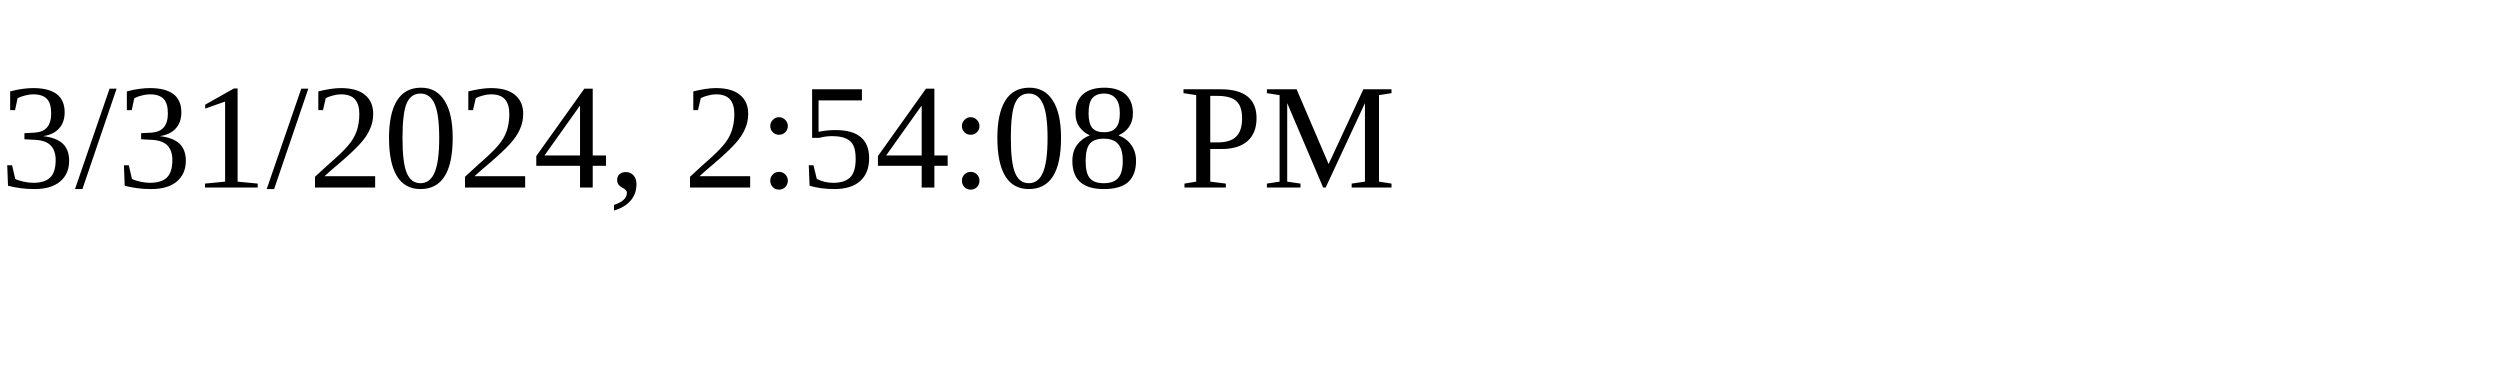
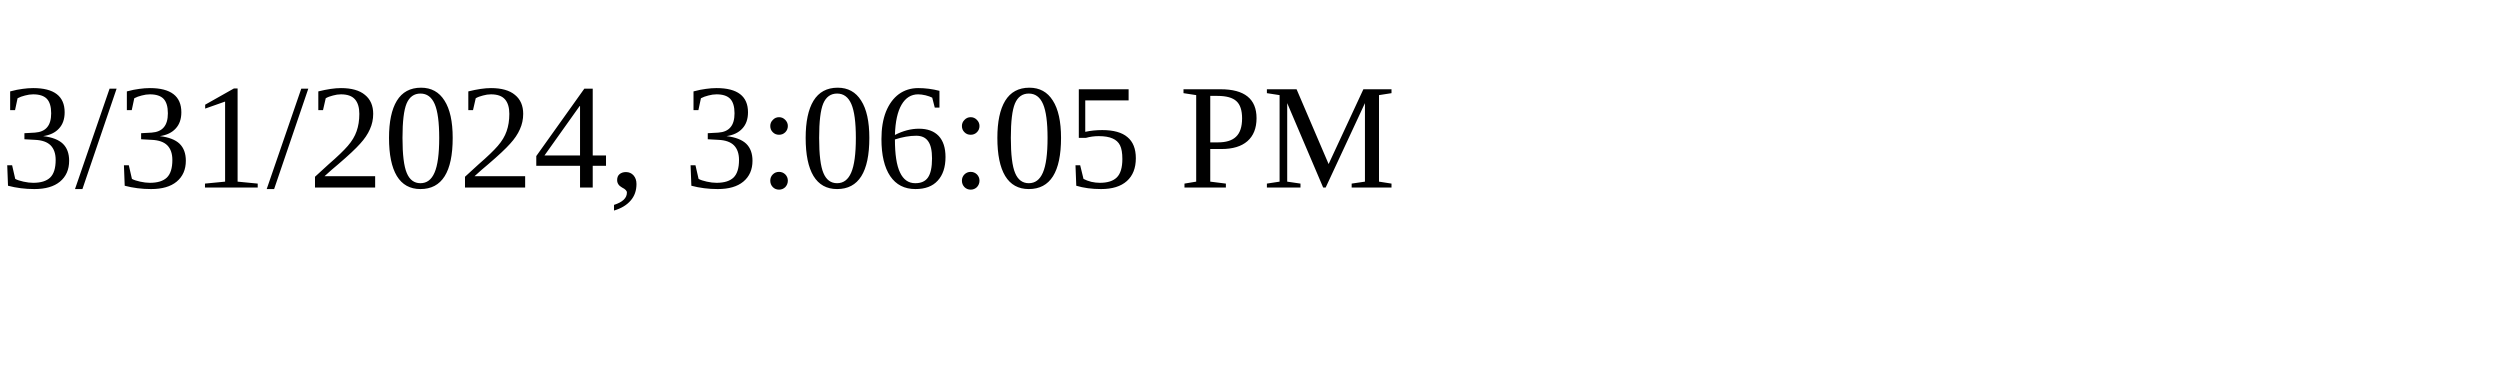
<svg xmlns="http://www.w3.org/2000/svg" height="30" width="200">
-   <text x="0" y="15">3/31/2024, 2:54:08 PM</text>
+   <text x="0" y="15">3/31/2024, 3:06:05 PM</text>
</svg>
